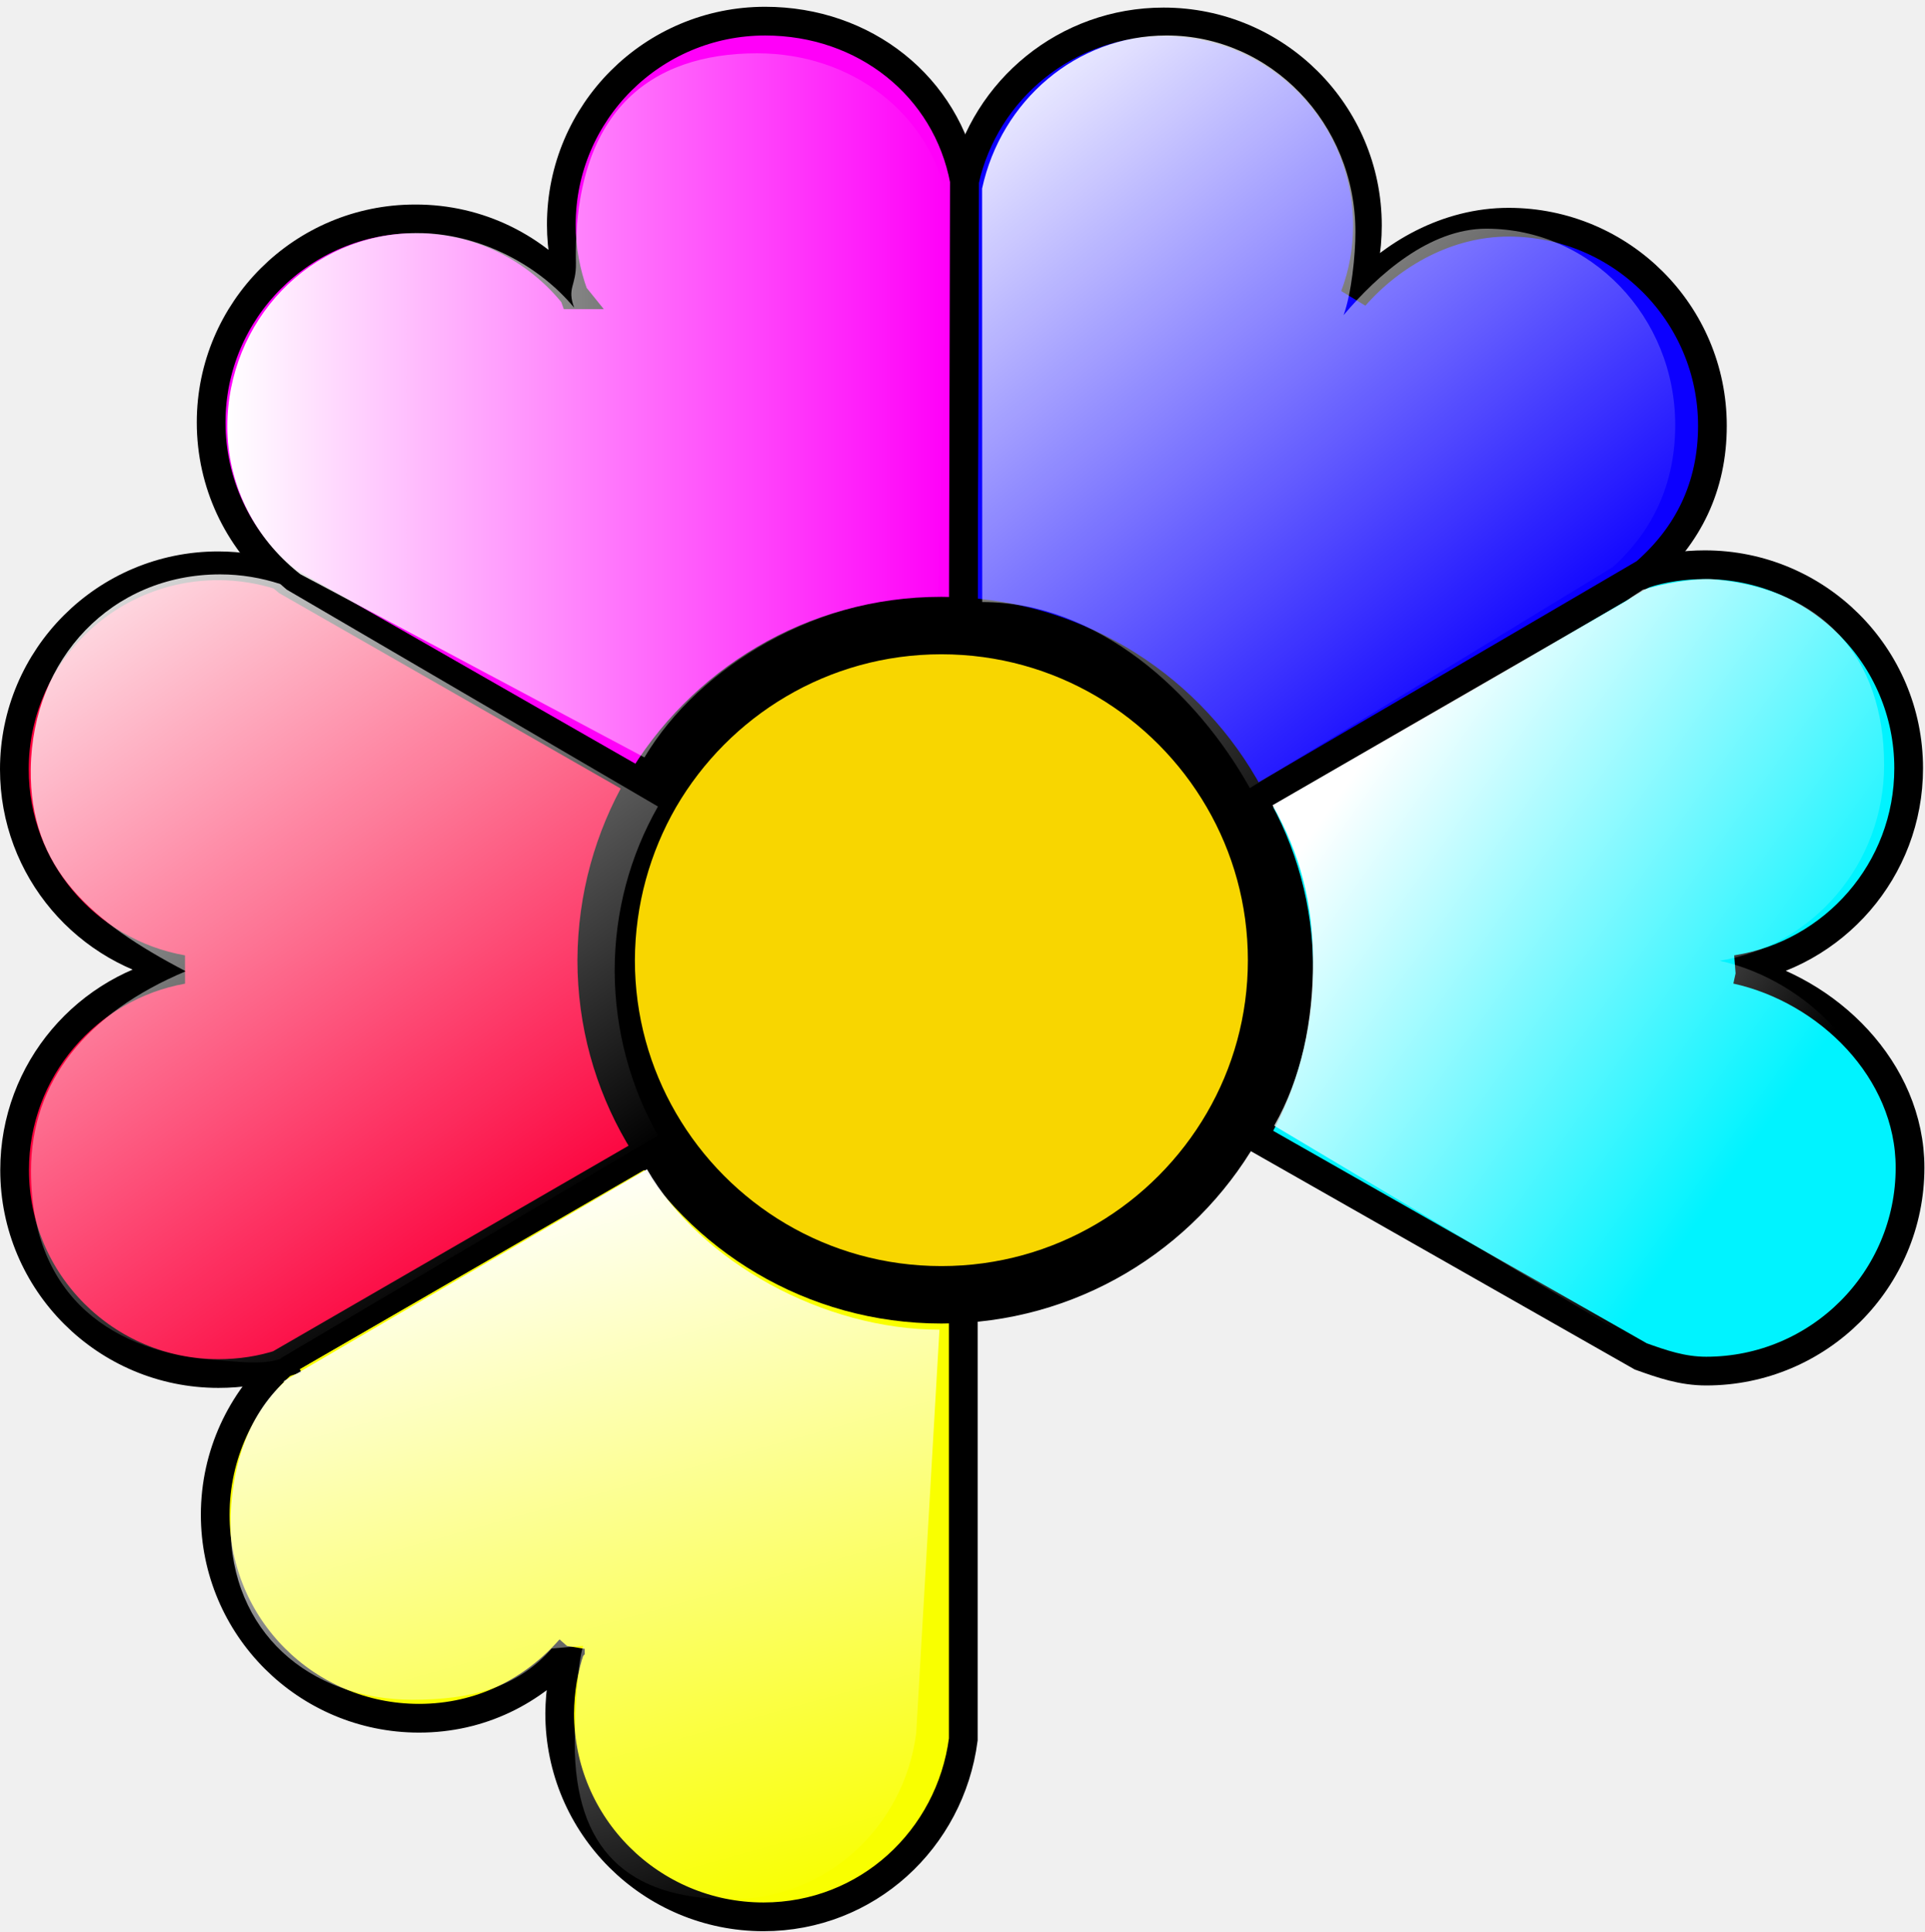
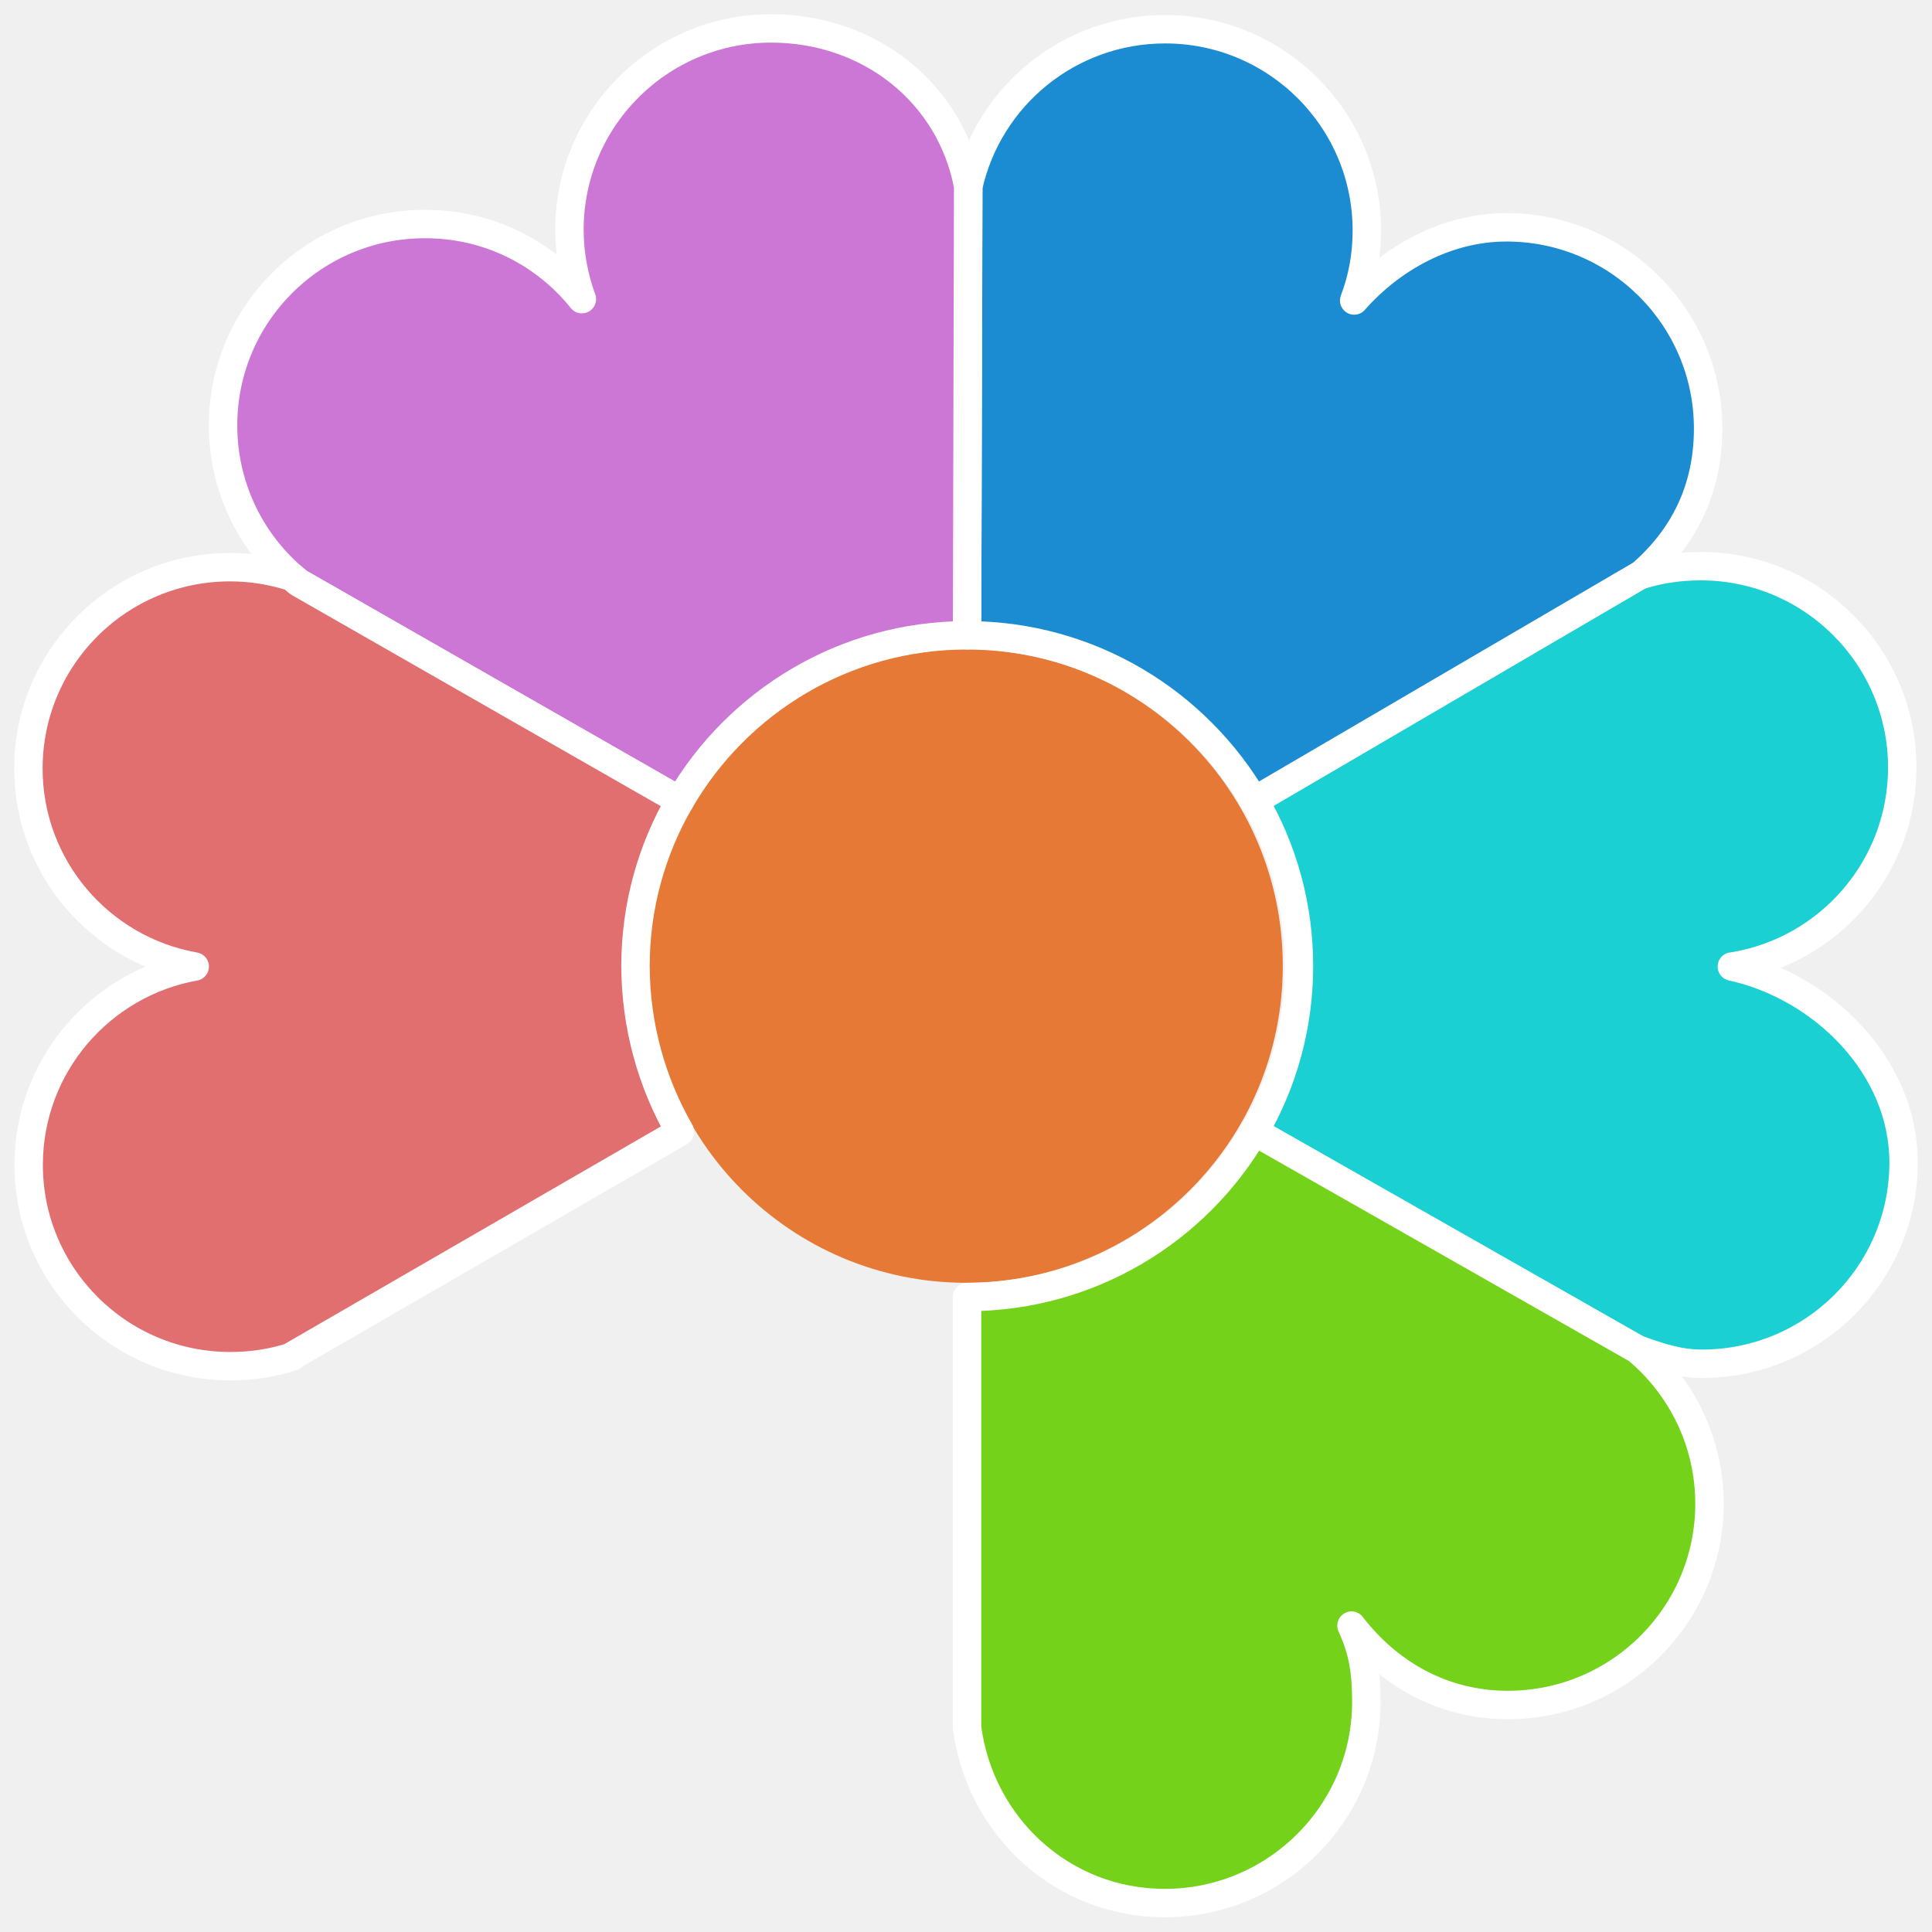
- <svg xmlns="http://www.w3.org/2000/svg" xmlns:xlink="http://www.w3.org/1999/xlink" id="www.ABC-color.com" xml:space="preserve" viewBox="0 0 67 67.236" y="0px" version="1.1" enable-background="new 0 0 720 720" x="0px" width="100%" height="100%">
-   <defs id="defs34">
-     <linearGradient y2="480.464" x2="324.224" y1="284.71" x1="274.818" gradientTransform="matrix(0.196491,0,0,0.196491,568.7056,290.9714)" gradientUnits="userSpaceOnUse" id="linearGradient4526" xlink:href="#linearGradient2806-72" />
-     <linearGradient id="linearGradient2806-72">
-       <stop style="stop-color:white;stop-opacity:1;" offset="0" id="stop2808-7" />
-       <stop style="stop-color:white;stop-opacity:0;" offset="1" id="stop2810-59" />
-     </linearGradient>
-     <linearGradient y2="480.464" x2="324.224" y1="284.71" x1="274.818" gradientTransform="matrix(0.196491,0,0,0.196491,395.045,320.6339)" gradientUnits="userSpaceOnUse" id="linearGradient3154-3" xlink:href="#linearGradient2806-72-6" />
-     <linearGradient id="linearGradient2806-72-6">
-       <stop style="stop-color:white;stop-opacity:1;" offset="0" id="stop2808-7-6" />
-       <stop style="stop-color:white;stop-opacity:0;" offset="1" id="stop2810-59-5" />
-     </linearGradient>
-     <linearGradient xlink:href="#linearGradient2806-72-6" id="linearGradient4013" x1="11.426" y1="18.158" x2="37.652" y2="18.158" gradientUnits="userSpaceOnUse" gradientTransform="matrix(0.9563756,0,0,0.9298572,-3.013882,-2.389902)" />
-     <linearGradient xlink:href="#linearGradient2806-72-6" id="linearGradient4039" x1="30.8" y1="2.723" x2="49.889" y2="27.228" gradientUnits="userSpaceOnUse" gradientTransform="matrix(0.926896,0,0,0.9648919,3.121284,0.4586754)" />
-     <linearGradient xlink:href="#linearGradient2806-72-6" id="linearGradient4073" x1="-2.695" y1="18.804" x2="15.661" y2="45.308" gradientUnits="userSpaceOnUse" gradientTransform="matrix(0.9625845,0,0,0.9830491,0.306454,0.7138552)" />
-     <linearGradient xlink:href="#linearGradient2806-72-6" id="linearGradient4099" x1="21.089" y1="39.326" x2="28.798" y2="67.101" gradientUnits="userSpaceOnUse" gradientTransform="matrix(0.927525,0,0,0.9354771,1.311395,3.5096)" />
-     <linearGradient xlink:href="#linearGradient2806-72-6" id="linearGradient4125" x1="33.159" y1="41.079" x2="48.547" y2="54.697" gradientUnits="userSpaceOnUse" />
-     <linearGradient xlink:href="#linearGradient2806-72-6" id="linearGradient4151" x1="50.31" y1="22.472" x2="65.644" y2="33.393" gradientUnits="userSpaceOnUse" />
-   </defs>
-   <path id="path3190_1_" d="m 663.3,-281.564 c 0,173.7 -140.8,314.5 -314.5,314.5 -173.7,0 -314.5,-140.8 -314.5,-314.5 0,-173.7 140.8,-314.5 314.5,-314.5 173.7,0 314.5,140.8 314.5,314.5 z" display="none" style="fill:none;stroke:#000000;stroke-width:0.473;display:none" />
-   <path id="path3192_1_" d="M 348.8,32.936 V -596.064" display="none" style="fill:none;stroke:#000000;display:none" />
-   <path id="path3198_1_" d="M 267.4,22.236 430.2,-585.364" display="none" style="fill:none;stroke:#000000;display:none" />
-   <path id="path3200_1_" d="M 191.5,-9.264 506,-553.964" display="none" style="fill:none;stroke:#000000;display:none" />
-   <path id="path3202_1_" d="M 126.4,-59.164 571.2,-503.964" display="none" style="fill:none;stroke:#000000;display:none" />
-   <path id="path3204_1_" d="m 76.4,-124.364 544.7,-314.5" display="none" style="fill:none;stroke:#000000;display:none" />
-   <path id="path3206_1_" d="m 45,-200.164 607.6,-162.8" display="none" style="fill:none;stroke:#000000;display:none" />
-   <path id="path3208_1_" d="m 34.3,-281.564 h 629" display="none" style="fill:none;stroke:#000000;display:none" />
-   <path id="path3210_1_" d="m 45,-362.964 607.6,162.8" display="none" style="fill:none;stroke:#000000;display:none" />
-   <path id="path3212_1_" d="m 76.4,-438.864 544.7,314.5" display="none" style="fill:none;stroke:#000000;display:none" />
-   <path id="path3214_1_" d="M 126.4,-503.964 571.2,-59.164" display="none" style="fill:none;stroke:#000000;display:none" />
-   <path id="path3216_1_" d="M 191.5,-553.964 506,-9.264" display="none" style="fill:none;stroke:#000000;display:none" />
-   <path id="path3218_1_" d="M 267.4,-585.364 430.2,22.236" display="none" style="fill:none;stroke:#000000;display:none" />
-   <path d="M 60.456,33.755 C 63.644,34.456 66.5,37.259 66.5,40.65 c 0,3.912 -3.179,7.085 -7.097,7.085 -0.835,0 -1.537,-0.246 -2.277,-0.511 L 43.652,39.561 c 0.996,-1.715 1.566,-3.704 1.566,-5.825 0,-2.122 -0.569,-4.111 -1.566,-5.825 l 13.635,-7.975 c -0.01,0.009 -0.029,0.028 -0.038,0.038 0.664,-0.208 1.376,-0.313 2.106,-0.313 3.919,0 7.097,3.173 7.097,7.085 0,3.542 -2.6,6.479 -5.997,7.009 z" id="path16" style="fill:#00f3ff;stroke:#000000;stroke-opacity:1" />
-   <path d="m 33.585,6.286 c 0.712,-3.164 3.539,-5.522 6.926,-5.522 3.919,0 7.097,3.173 7.097,7.085 0,0.871 -0.152,1.695 -0.446,2.463 1.3,-1.478 3.235,-2.576 5.361,-2.576 3.919,0 7.097,3.173 7.097,7.085 0,2.131 -0.854,3.827 -2.344,5.124 l -13.635,7.975 c -2.021,-3.476 -5.788,-5.825 -10.105,-5.825 l 0.047,-15.809 z" id="path18" style="fill:#0c00ff;stroke:#000000;stroke-opacity:1" />
-   <path d="M 19.979,10.264 C 19.704,9.507 19.543,8.683 19.543,7.821 c 0,-3.912 3.179,-7.085 7.097,-7.085 3.463,0 6.319,2.273 6.936,5.551 l -0.038,15.809 c -4.317,0 -8.084,2.34 -10.105,5.825 L 10.007,20.238 c -0.085,-0.066 -0.161,-0.133 -0.237,-0.199 -1.48,-1.298 -2.419,-3.201 -2.419,-5.333 0,-3.912 3.179,-7.085 7.097,-7.085 2.239,-0.009 4.232,1.023 5.532,2.643 z" id="path24" style="fill:#ff00f9;stroke:#000000;stroke-opacity:1" />
-   <path d="m 19.856,57.406 c -1.3,1.478 -3.131,2.415 -5.266,2.415 -3.919,0 -7.097,-3.173 -7.097,-7.085 0,-2.093 0.911,-3.978 2.353,-5.276 -0.019,0.01 -0.028,0.01 -0.047,0.019 l -0.01,-0.019 13.644,-7.89 c 2.021,3.476 5.788,5.825 10.105,5.825 v 15.164 c -0.455,3.476 -3.349,6.176 -6.955,6.176 -3.919,0 -7.097,-3.173 -7.097,-7.085 0.009,-0.796 0.133,-1.544 0.37,-2.245 z" id="path26" style="fill:#f9ff00;stroke:#000000;stroke-opacity:1" />
-   <path d="m 23.433,39.57 -13.644,7.89 0.009,0.019 c -0.693,0.227 -1.423,0.341 -2.192,0.341 -3.919,0 -7.097,-3.173 -7.097,-7.085 0,-3.486 2.524,-6.384 5.845,-6.981 C 3.024,33.167 0.5,30.269 0.5,26.783 c 0,-3.912 3.179,-7.085 7.097,-7.085 0.759,0 1.49,0.123 2.173,0.341 0.076,0.066 0.161,0.133 0.237,0.199 l 13.426,7.682 c -0.996,1.714 -1.566,3.703 -1.566,5.825 0.009,2.122 0.579,4.111 1.566,5.825 z" id="path28" style="fill:#fc033e;stroke:#000000;stroke-opacity:1" />
-   <path d="m 22.67,27.604 c 2.021,-3.476 5.788,-5.825 10.105,-5.825 4.317,0 8.084,2.34 10.105,5.825 0.996,1.714 1.566,3.703 1.566,5.825 0,2.122 -0.569,4.111 -1.566,5.825 -2.021,3.476 -5.788,5.825 -10.105,5.825 -4.317,0 -8.084,-2.34 -10.105,-5.825 -0.996,-1.714 -1.566,-3.704 -1.566,-5.825 0.009,-2.122 0.579,-4.111 1.566,-5.825 z" id="path22" style="fill:#f8d600;fill-opacity:1;stroke:#000000;stroke-width:2;stroke-miterlimit:4;stroke-opacity:1;stroke-dasharray:none" />
-   <path d="m 19.992,10.716 c -0.263,-0.705 0.074,-0.756 0.059,-1.557 -0.095,-5.258 2.563,-7.303 6.311,-7.303 3.312,0 6.043,2.114 6.633,5.161 L 32.673,20.763 c -4.129,0 -8.303,2.366 -10.236,5.607 l -11.982,-6.38 c -0.082,-0.062 -0.154,-0.123 -0.227,-0.185 -1.416,-1.207 -2.314,-2.977 -2.314,-4.959 0,-3.637 2.849,-6.731 6.597,-6.731 2.142,-0.009 4.238,1.094 5.481,2.6 z" id="path24-5" style="fill:url(#linearGradient4013);fill-opacity:1;stroke:none" />
-   <path d="m 34.193,6.563 c 0.66,-3.053 3.28,-5.328 6.42,-5.328 3.632,0 6.578,3.062 6.578,6.836 0,0.841 -0.141,2.16 -0.413,2.901 1.205,-1.426 2.999,-3.01 4.969,-3.01 3.632,0 6.578,3.062 6.578,6.836 0,2.056 -0.792,3.692 -2.172,4.944 L 43.515,27.437 C 41.642,24.083 38.198,20.959 34.197,20.959 z" id="path18-7" style="fill:url(#linearGradient4039);fill-opacity:1;stroke:none" />
-   <path d="m 22.907,39.532 -13.134,7.756 0.009,0.019 C 9.116,47.53 8.316,47.405 7.578,47.356 3.996,47.118 1.085,45.209 1.08,40.773 1.076,37.64 3.032,35.259 6.467,33.815 3.166,32.093 1.023,30.245 1.071,26.771 c 0.053,-3.845 2.821,-6.774 6.593,-6.774 0.731,0 1.434,0.121 2.092,0.335 0.073,0.065 0.155,0.13 0.228,0.196 L 22.907,28.079 c -0.959,1.685 -1.507,3.641 -1.507,5.726 0.009,2.086 0.557,4.041 1.507,5.726 z" id="path28-0" style="fill:url(#linearGradient4073);fill-opacity:1;stroke:none" />
-   <path d="m 19.208,57.394 c -1.206,1.382 -2.857,1.783 -4.837,1.783 -3.635,0 -6.344,-2.396 -6.344,-6.056 0,-1.958 0.559,-3.817 1.897,-5.031 -0.018,0.009 -0.026,0.009 -0.044,0.018 L 9.871,48.09 22.526,40.709 c 1.875,3.252 6.177,5.584 10.182,5.584 l -0.809,14.051 c -0.422,3.252 -3.107,5.777 -6.451,5.777 -3.635,0 -5.439,-1.777 -5.439,-5.436 0.009,-0.744 0.076,-2.731 0.296,-3.387 z" id="path26-8" style="fill:url(#linearGradient4099);fill-opacity:1;stroke:none" />
-   <path d="m 59.875,33.449 c 3.043,0.682 5.768,3.408 5.768,6.706 0,3.804 -3.034,6.89 -6.773,6.89 -0.797,0 -1.467,-0.24 -2.173,-0.497 L 44.362,39.191 c 0.951,-1.667 1.351,-3.649 1.351,-5.713 0,-2.063 -0.458,-3.776 -1.408,-5.443 l 12.307,-7.108 c 0.348,-0.253 0.414,-0.27 0.583,-0.392 0.634,-0.203 1.837,-0.423 2.487,-0.364 3.724,0.342 5.915,2.657 5.915,6.461 0,3.445 -2.481,6.301 -5.723,6.816 z" id="path16-3" style="fill:url(#linearGradient4151);fill-opacity:1;stroke:none" />
+ <svg xmlns="http://www.w3.org/2000/svg" width="68" height="68" viewBox="0 0 68 68" id="svg2" version="1.1">
+   <defs id="defs4" />
+   <g id="layer1" transform="translate(0,-984.3622)">
+     <circle style="color:#000000;clip-rule:nonzero;display:inline;overflow:visible;visibility:visible;opacity:1;isolation:auto;mix-blend-mode:normal;color-interpolation:sRGB;color-interpolation-filters:linearRGB;solid-color:#000000;solid-opacity:1;fill:#e77936;fill-opacity:1;fill-rule:evenodd;stroke:none;stroke-width:1;stroke-linecap:butt;stroke-linejoin:round;stroke-miterlimit:4;stroke-dasharray:none;stroke-dashoffset:0;stroke-opacity:1;marker:none;color-rendering:auto;image-rendering:auto;shape-rendering:auto;text-rendering:auto;enable-background:accumulate" id="path4406" cx="34" cy="1018.362" r="11.15" />
+     <path d="m 60.956,1018.381 c 3.188,0.701 6.044,3.505 6.044,6.896 0,3.912 -3.179,7.085 -7.097,7.085 -0.835,0 -1.537,-0.246 -2.277,-0.511 l -13.473,-7.663 c 0.996,-1.714 1.566,-3.704 1.566,-5.825 0,-2.122 -0.569,-4.111 -1.566,-5.825 l 13.635,-7.975 c -0.01,0.01 -0.029,0.029 -0.038,0.038 0.664,-0.208 1.376,-0.312 2.106,-0.312 3.919,0 7.097,3.173 7.097,7.085 0,3.542 -2.6,6.479 -5.997,7.009 z" id="path16" style="fill:#1bd0d2;fill-opacity:1;stroke:#ffffff;stroke-width:1;stroke-linecap:butt;stroke-linejoin:round;stroke-miterlimit:4;stroke-dasharray:none;stroke-opacity:1" />
+     <path d="m 34.085,990.913 c 0.712,-3.164 3.539,-5.522 6.926,-5.522 3.919,0 7.097,3.173 7.097,7.085 0,0.871 -0.152,1.695 -0.446,2.463 1.3,-1.478 3.235,-2.576 5.361,-2.576 3.919,0 7.097,3.173 7.097,7.085 0,2.131 -0.854,3.827 -2.344,5.124 l -13.635,7.975 c -2.021,-3.476 -5.788,-5.825 -10.105,-5.825 l 0.047,-15.809 z" id="path18" style="fill:#1b8bd2;fill-opacity:1;stroke:#ffffff;stroke-width:1;stroke-linecap:butt;stroke-linejoin:round;stroke-miterlimit:4;stroke-dasharray:none;stroke-opacity:1" />
+     <path d="m 57.616,1031.85 c 1.556,1.298 2.552,3.258 2.552,5.437 0,3.912 -3.179,7.085 -7.097,7.085 -2.296,0 -4.203,-1.108 -5.503,-2.794 0.408,0.89 0.522,1.629 0.522,2.681 0,3.912 -3.179,7.085 -7.097,7.085 -3.606,0 -6.499,-2.7 -6.955,-6.176 l 0,-15.155 c 4.317,0 8.084,-2.34 10.105,-5.825 l 13.473,7.663 z" id="path20" style="fill:#75d21b;fill-opacity:1;stroke:#ffffff;stroke-width:1;stroke-linecap:butt;stroke-linejoin:round;stroke-miterlimit:4;stroke-dasharray:none;stroke-opacity:1" />
+     <path d="m 20.479,994.891 c -0.275,-0.758 -0.436,-1.582 -0.436,-2.444 0,-3.912 3.179,-7.085 7.097,-7.085 3.463,0 6.319,2.273 6.936,5.551 l -0.038,15.809 c -4.317,0 -8.084,2.34 -10.105,5.825 l -13.426,-7.682 c -0.085,-0.066 -0.161,-0.133 -0.237,-0.199 -1.48,-1.298 -2.419,-3.201 -2.419,-5.333 0,-3.912 3.179,-7.085 7.097,-7.085 2.239,-0.01 4.232,1.023 5.532,2.643 z" id="path24" style="fill:#cc77d6;fill-opacity:1;stroke:#ffffff;stroke-width:1;stroke-linecap:butt;stroke-linejoin:round;stroke-miterlimit:4;stroke-dasharray:none;stroke-opacity:1" />
+     <path d="m 23.933,1024.197 -13.644,7.89 0.009,0.019 c -0.693,0.227 -1.423,0.341 -2.192,0.341 -3.919,0 -7.097,-3.173 -7.097,-7.085 0,-3.486 2.524,-6.384 5.845,-6.981 C 3.524,1017.794 1,1014.895 1,1011.41 c 0,-3.912 3.179,-7.085 7.097,-7.085 0.759,0 1.49,0.123 2.173,0.341 0.076,0.066 0.161,0.133 0.237,0.199 l 13.426,7.682 c -0.996,1.714 -1.566,3.704 -1.566,5.825 0.009,2.122 0.579,4.111 1.566,5.825 z" id="path28" style="fill:#e16f6f;fill-opacity:1;stroke:#ffffff;stroke-width:1;stroke-linecap:butt;stroke-linejoin:round;stroke-miterlimit:4;stroke-dasharray:none;stroke-opacity:1" />
+   </g>
</svg>
